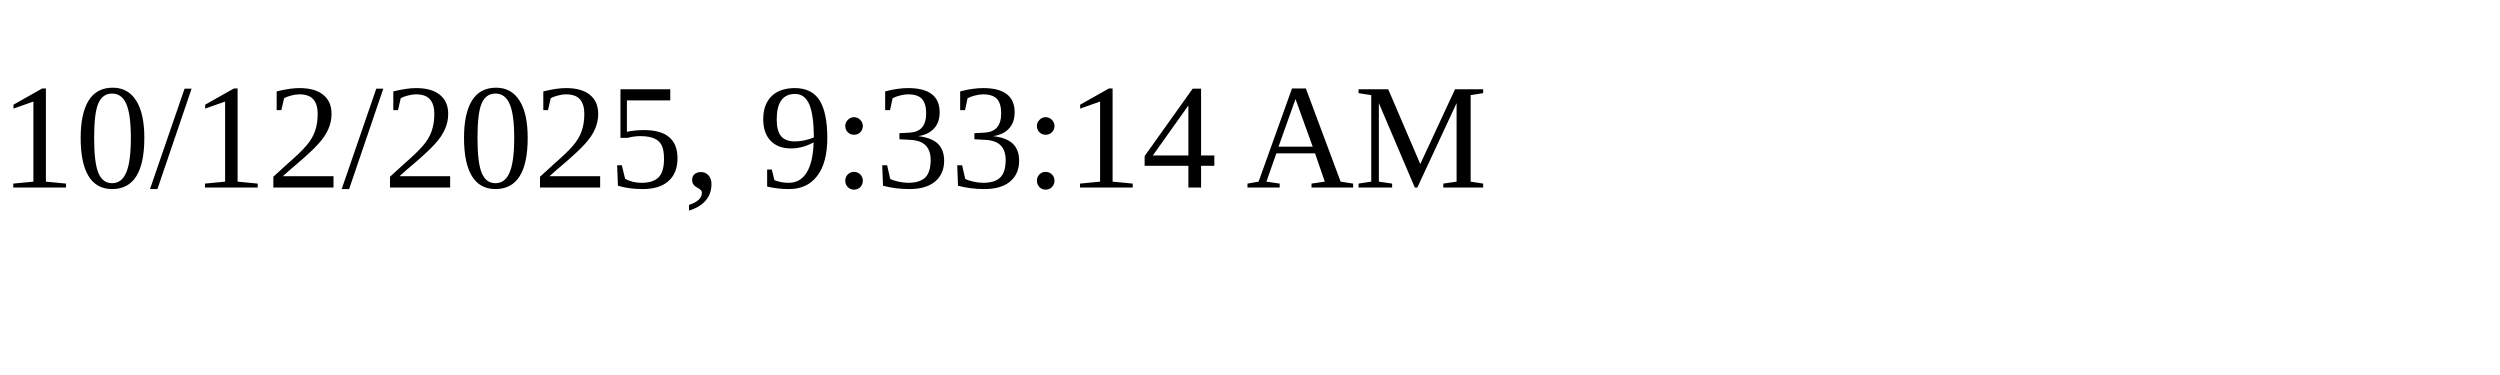
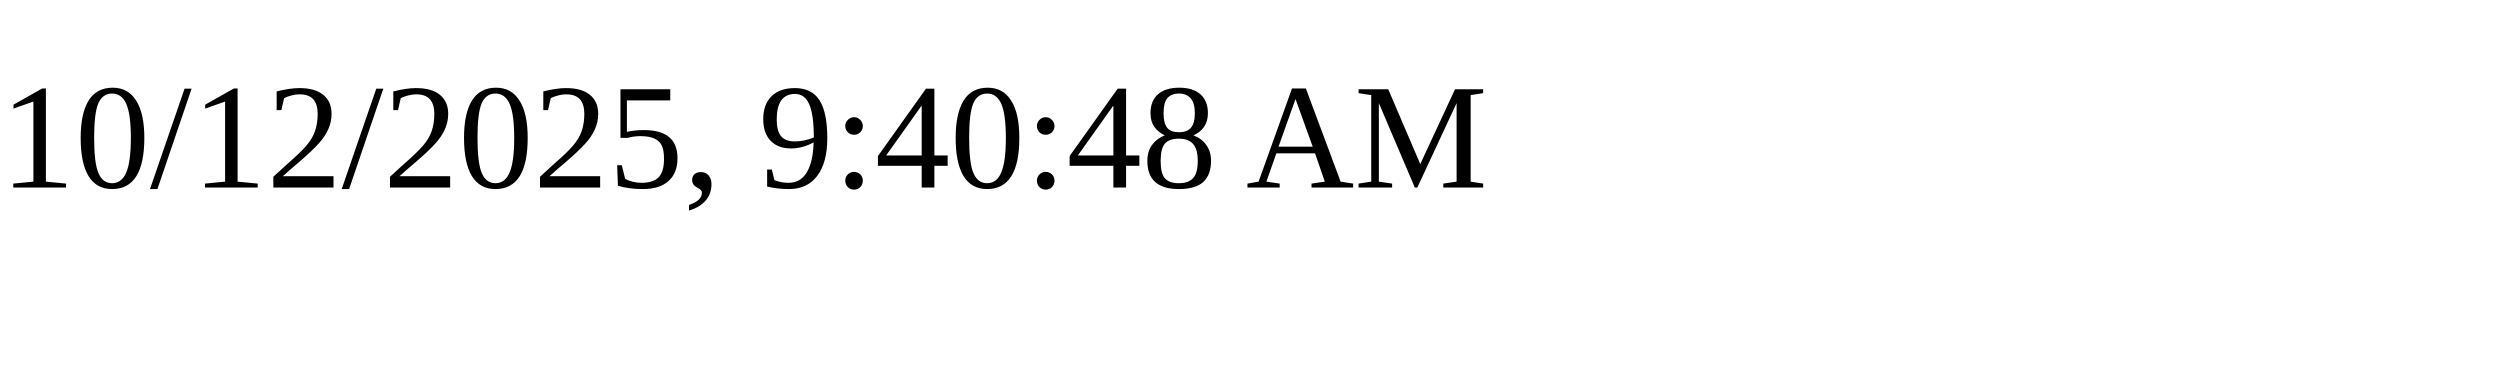
<svg xmlns="http://www.w3.org/2000/svg" height="30" width="200">
-   <text x="0" y="15">10/12/2025, 9:33:14 AM</text>
+   <text x="0" y="15">10/12/2025, 9:40:48 AM</text>
</svg>
